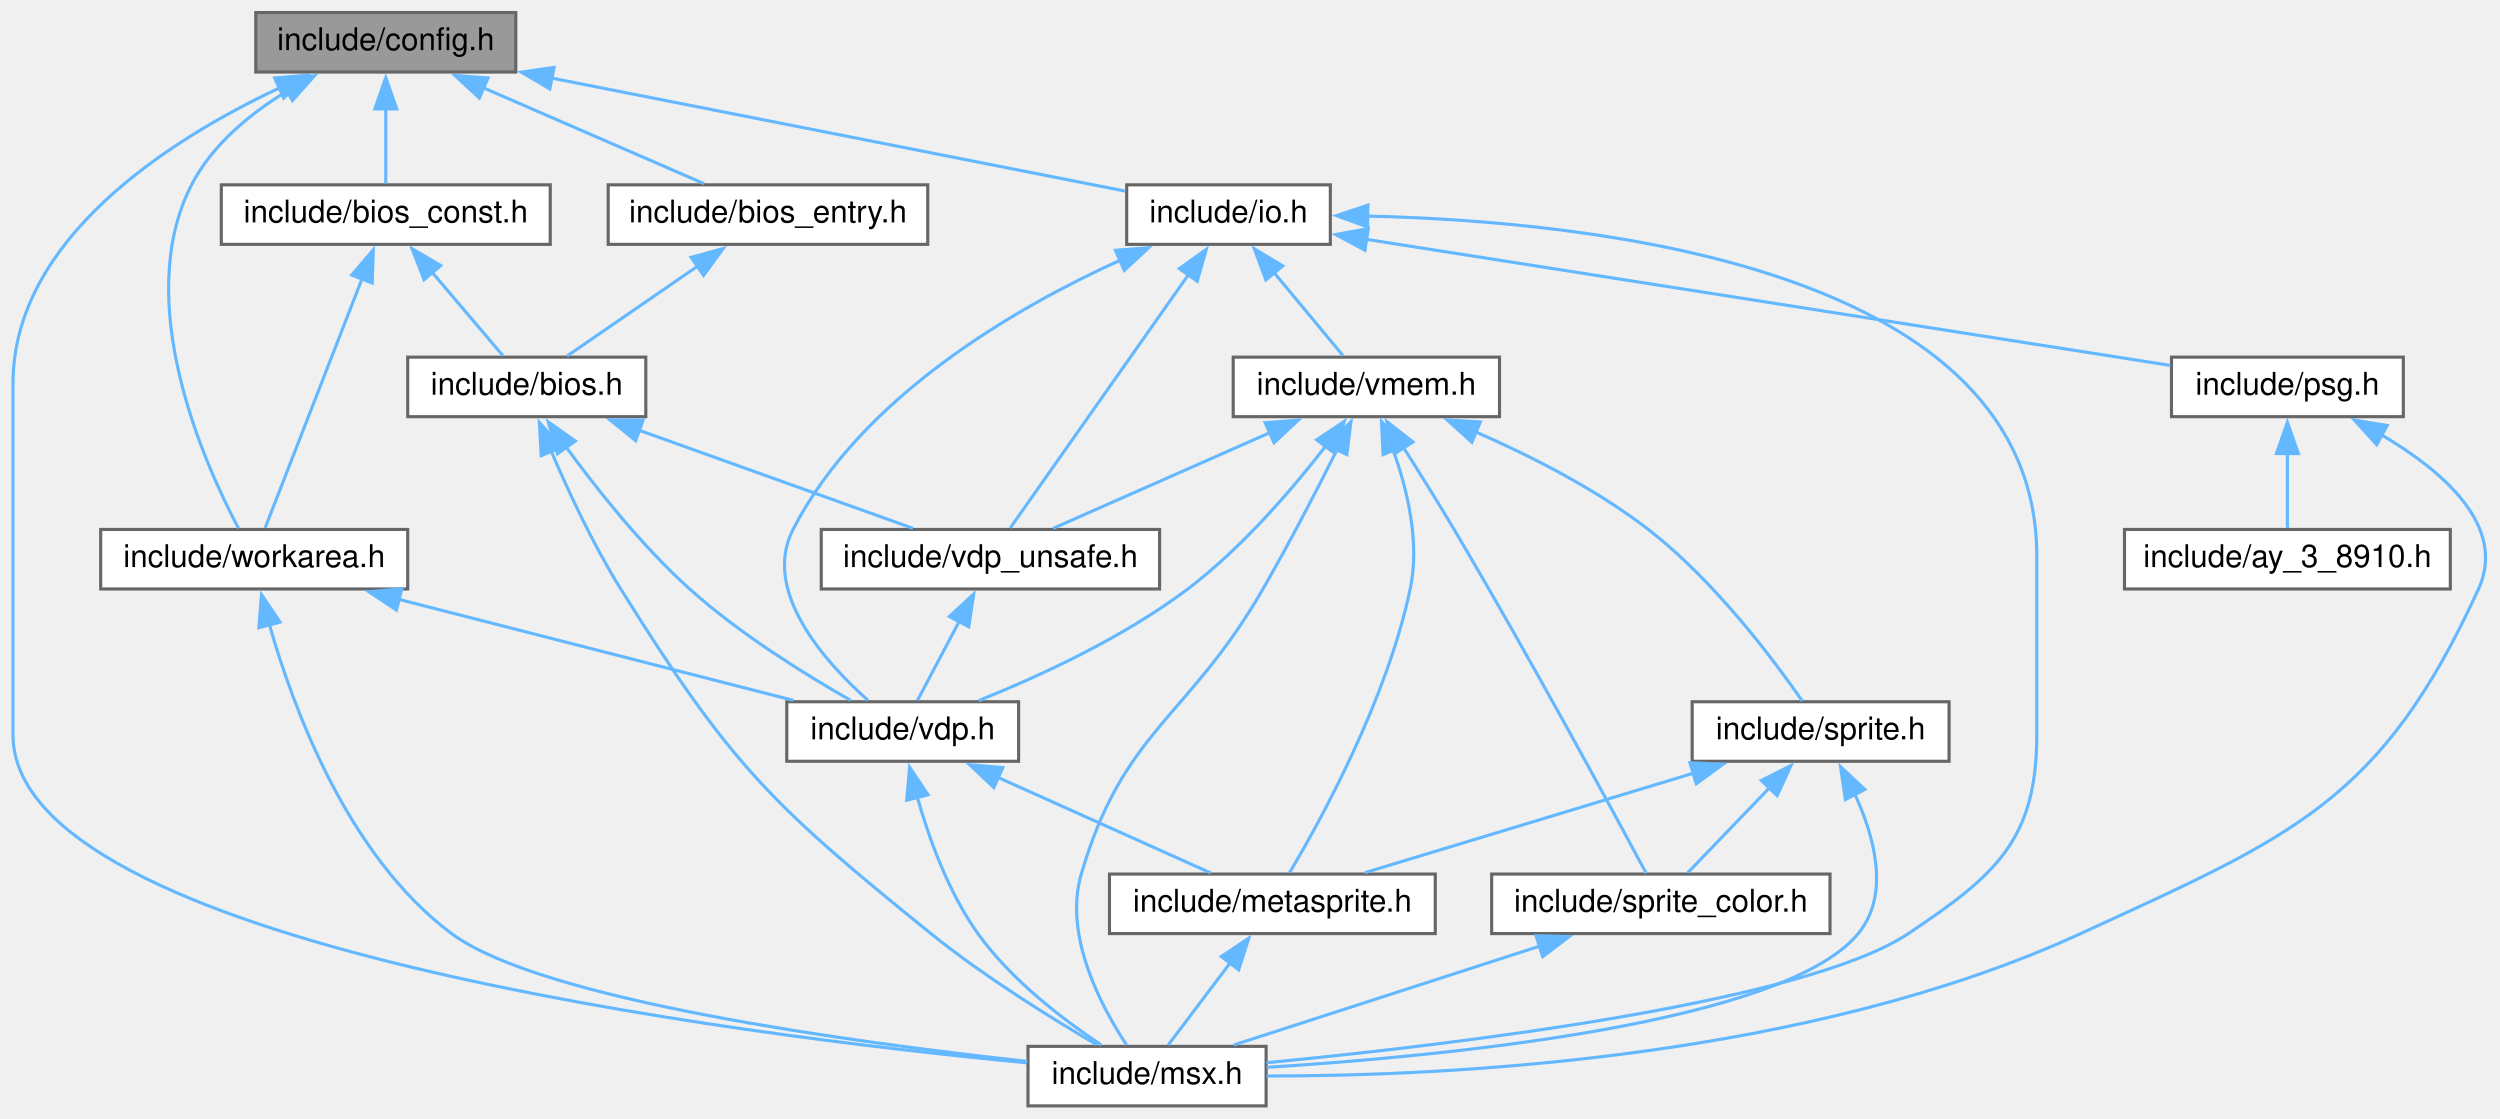
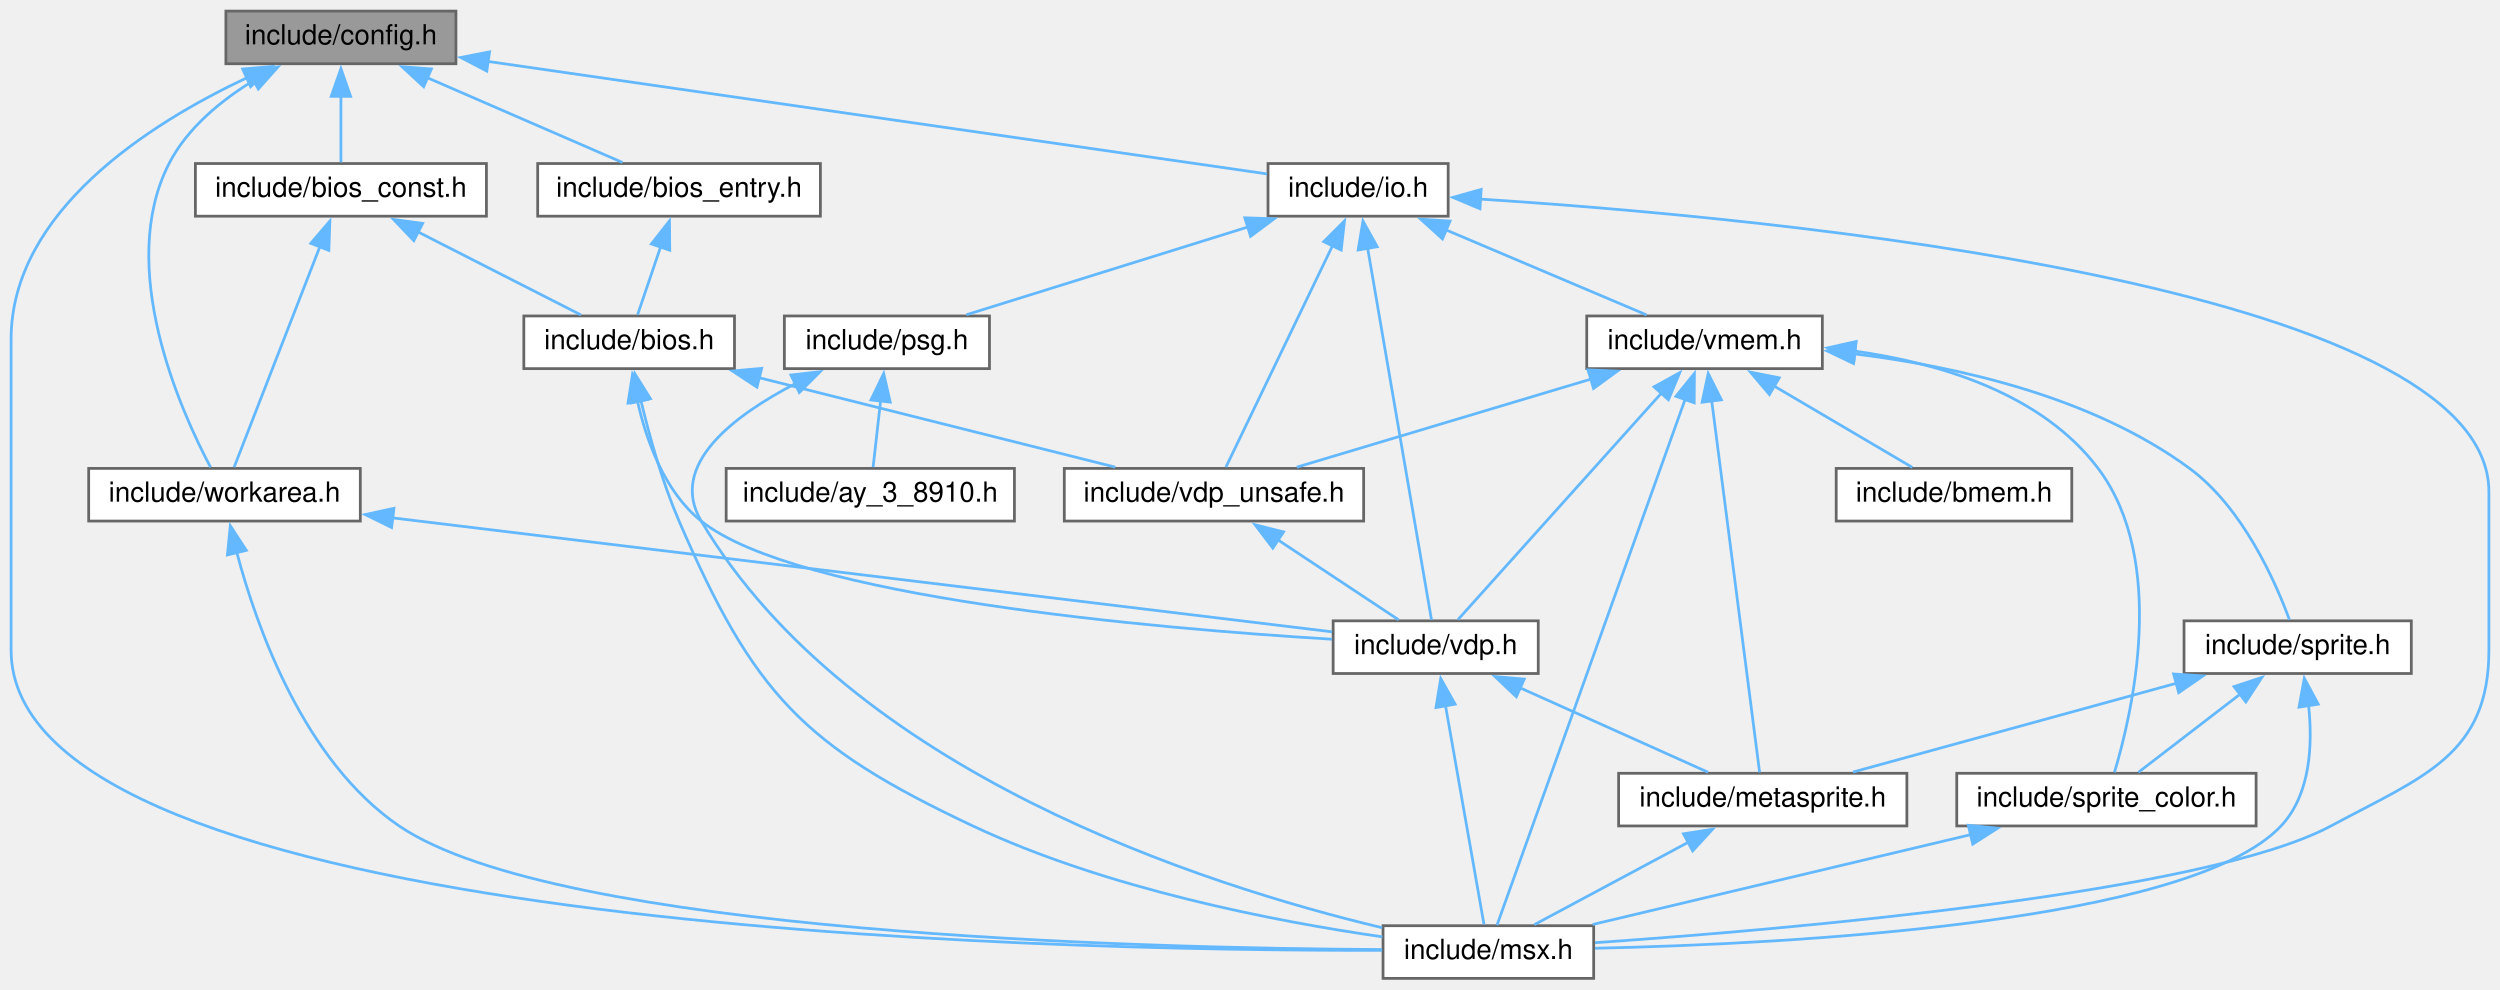
- <svg xmlns="http://www.w3.org/2000/svg" xmlns:xlink="http://www.w3.org/1999/xlink" width="798pt" height="357pt" viewBox="0.00 0.00 797.72 357.00">
+ <svg xmlns="http://www.w3.org/2000/svg" xmlns:xlink="http://www.w3.org/1999/xlink" width="902pt" height="357pt" viewBox="0.00 0.00 902.00 357.00">
  <g id="graph0" class="graph" transform="scale(1 1) rotate(0) translate(4 353)">
    <g id="node1" class="node">
      <g id="a_node1">
        <a xlink:title="Hack for C Compiler portability.">
          <polygon fill="#999999" stroke="#666666" points="160.5,-349 77.5,-349 77.5,-330 160.5,-330 160.5,-349" />
          <text text-anchor="middle" x="119" y="-337" font-family="Helvetica,sans-Serif" font-size="10.00">include/config.h</text>
        </a>
      </g>
    </g>
    <g id="node2" class="node">
      <g id="a_node2">
        <a xlink:href="bios__const_8h.html" target="_top" xlink:title="Constant variables in the MSX BIOS ROM.">
          <polygon fill="white" stroke="#666666" points="171.5,-294 66.5,-294 66.5,-275 171.5,-275 171.5,-294" />
          <text text-anchor="middle" x="119" y="-282" font-family="Helvetica,sans-Serif" font-size="10.00">include/bios_const.h</text>
        </a>
      </g>
    </g>
    <g id="edge1" class="edge">
      <path fill="none" stroke="#63b8ff" d="M119,-318.35C119,-310.1 119,-300.97 119,-294.44" />
      <polygon fill="#63b8ff" stroke="#63b8ff" points="115.5,-318.23 119,-328.23 122.5,-318.23 115.5,-318.23" />
    </g>
    <g id="node4" class="node">
      <g id="a_node4">
        <a xlink:href="msx_8h.html" target="_top" xlink:title="Using #include &lt;msx.h&gt; includes almost all C header files in libmsx, for ease to use.">
-           <polygon fill="white" stroke="#666666" points="400,-19 324,-19 324,0 400,0 400,-19" />
-           <text text-anchor="middle" x="362" y="-7" font-family="Helvetica,sans-Serif" font-size="10.00">include/msx.h</text>
-         </a>
-       </g>
-     </g>
-     <g id="edge33" class="edge">
-       <path fill="none" stroke="#63b8ff" d="M85.12,-324.97C49.94,-308.42 0,-276.77 0,-230.5 0,-230.5 0,-230.5 0,-118.5 0,-51.52 230.44,-22.67 323.6,-13.74" />
+           <polygon fill="white" stroke="#666666" points="571,-19 495,-19 495,0 571,0 571,-19" />
+           <text text-anchor="middle" x="533" y="-7" font-family="Helvetica,sans-Serif" font-size="10.00">include/msx.h</text>
+         </a>
+       </g>
+     </g>
+     <g id="edge34" class="edge">
+       <path fill="none" stroke="#63b8ff" d="M85.12,-324.97C49.94,-308.42 0,-276.77 0,-230.5 0,-230.5 0,-230.5 0,-118.5 0,-17.48 372.46,-9.88 494.67,-10.11" />
      <polygon fill="#63b8ff" stroke="#63b8ff" points="83.55,-328.1 94.11,-329 86.42,-321.71 83.55,-328.1" />
    </g>
    <g id="node8" class="node">
      <g id="a_node8">
        <a xlink:href="workarea_8h.html" target="_top" xlink:title="Definitions of MSX SYSTEM Workarea.">
          <polygon fill="white" stroke="#666666" points="126,-184 28,-184 28,-165 126,-165 126,-184" />
          <text text-anchor="middle" x="77" y="-172" font-family="Helvetica,sans-Serif" font-size="10.00">include/workarea.h</text>
        </a>
      </g>
    </g>
-     <g id="edge34" class="edge">
+     <g id="edge35" class="edge">
      <path fill="none" stroke="#63b8ff" d="M87.79,-324.12C75.9,-316.89 63.62,-306.89 57,-294 37.85,-256.69 61.1,-204.92 71.98,-184.39" />
      <polygon fill="#63b8ff" stroke="#63b8ff" points="85.8,-327.01 96.24,-328.8 89.19,-320.89 85.8,-327.01" />
    </g>
    <g id="node9" class="node">
      <g id="a_node9">
        <a xlink:href="bios__entry_8h.html" target="_top" xlink:title="Assembler entry points for MSX BIOS functions.">
          <polygon fill="white" stroke="#666666" points="292,-294 190,-294 190,-275 292,-275 292,-294" />
          <text text-anchor="middle" x="241" y="-282" font-family="Helvetica,sans-Serif" font-size="10.00">include/bios_entry.h</text>
        </a>
      </g>
    </g>
    <g id="edge13" class="edge">
      <path fill="none" stroke="#63b8ff" d="M150.24,-324.93C172.36,-315.32 201.41,-302.7 220.61,-294.36" />
      <polygon fill="#63b8ff" stroke="#63b8ff" points="148.86,-321.71 141.08,-328.91 151.65,-328.13 148.86,-321.71" />
    </g>
    <g id="node10" class="node">
      <g id="a_node10">
        <a xlink:href="io_8h.html" target="_top" xlink:title="Definition of I/O ports.">
-           <polygon fill="white" stroke="#666666" points="420.5,-294 355.5,-294 355.5,-275 420.5,-275 420.5,-294" />
-           <text text-anchor="middle" x="388" y="-282" font-family="Helvetica,sans-Serif" font-size="10.00">include/io.h</text>
+           <polygon fill="white" stroke="#666666" points="518.5,-294 453.5,-294 453.5,-275 518.5,-275 518.5,-294" />
+           <text text-anchor="middle" x="486" y="-282" font-family="Helvetica,sans-Serif" font-size="10.00">include/io.h</text>
        </a>
      </g>
    </g>
    <g id="edge15" class="edge">
-       <path fill="none" stroke="#63b8ff" d="M171.89,-328.08C226.31,-317.36 309.4,-300.99 355.07,-291.99" />
-       <polygon fill="#63b8ff" stroke="#63b8ff" points="171.36,-324.62 162.22,-329.98 172.71,-331.49 171.36,-324.62" />
+       <path fill="none" stroke="#63b8ff" d="M172.08,-330.83C249.11,-319.71 389.57,-299.43 453.17,-290.24" />
+       <polygon fill="#63b8ff" stroke="#63b8ff" points="171.64,-327.36 162.24,-332.26 172.64,-334.29 171.64,-327.36" />
    </g>
    <g id="node3" class="node">
      <g id="a_node3">
        <a xlink:href="bios_8h.html" target="_top" xlink:title="C language I/F for MSX BIOS routines.">
-           <polygon fill="white" stroke="#666666" points="202,-239 126,-239 126,-220 202,-220 202,-239" />
-           <text text-anchor="middle" x="164" y="-227" font-family="Helvetica,sans-Serif" font-size="10.00">include/bios.h</text>
+           <polygon fill="white" stroke="#666666" points="261,-239 185,-239 185,-220 261,-220 261,-239" />
+           <text text-anchor="middle" x="223" y="-227" font-family="Helvetica,sans-Serif" font-size="10.00">include/bios.h</text>
        </a>
      </g>
    </g>
    <g id="edge2" class="edge">
-       <path fill="none" stroke="#63b8ff" d="M133.68,-266.22C141.26,-257.28 150.21,-246.74 156.41,-239.44" />
-       <polygon fill="#63b8ff" stroke="#63b8ff" points="131.21,-263.71 127.41,-273.59 136.55,-268.24 131.21,-263.71" />
+       <path fill="none" stroke="#63b8ff" d="M146.67,-269.4C165.39,-259.86 189.55,-247.55 205.62,-239.36" />
+       <polygon fill="#63b8ff" stroke="#63b8ff" points="145.31,-266.16 137.99,-273.82 148.49,-272.4 145.31,-266.16" />
    </g>
    <g id="edge10" class="edge">
      <path fill="none" stroke="#63b8ff" d="M111.5,-264.22C102.35,-240.69 87.26,-201.89 80.48,-184.46" />
      <polygon fill="#63b8ff" stroke="#63b8ff" points="108.13,-265.2 115.01,-273.25 114.65,-262.66 108.13,-265.2" />
    </g>
    <g id="edge3" class="edge">
-       <path fill="none" stroke="#63b8ff" d="M171.77,-209.07C177.27,-196.18 185.2,-179.1 194,-165 228.83,-109.21 241.82,-96.31 293,-55 310.08,-41.21 331.58,-27.91 346,-19.5" />
-       <polygon fill="#63b8ff" stroke="#63b8ff" points="168.61,-207.56 168.03,-218.14 175.08,-210.23 168.61,-207.56" />
+       <path fill="none" stroke="#63b8ff" d="M227.25,-208.44C230.29,-195.71 234.93,-179.04 241,-165 267.96,-102.69 285.58,-83.93 347,-55 395.21,-32.29 456.08,-20.56 494.79,-14.98" />
+       <polygon fill="#63b8ff" stroke="#63b8ff" points="223.84,-207.62 225.07,-218.14 230.67,-209.15 223.84,-207.62" />
    </g>
    <g id="node5" class="node">
      <g id="a_node5">
        <a xlink:href="vdp_8h.html" target="_top" xlink:title="Data types and functions for VDP (Video Display Proccessor) access.">
-           <polygon fill="white" stroke="#666666" points="321,-129 247,-129 247,-110 321,-110 321,-129" />
-           <text text-anchor="middle" x="284" y="-117" font-family="Helvetica,sans-Serif" font-size="10.00">include/vdp.h</text>
+           <polygon fill="white" stroke="#666666" points="551,-129 477,-129 477,-110 551,-110 551,-129" />
+           <text text-anchor="middle" x="514" y="-117" font-family="Helvetica,sans-Serif" font-size="10.00">include/vdp.h</text>
        </a>
      </g>
    </g>
    <g id="edge4" class="edge">
-       <path fill="none" stroke="#63b8ff" d="M176.5,-210.39C186.31,-196.95 200.8,-178.66 216,-165 231.95,-150.67 252.93,-137.67 267.35,-129.47" />
-       <polygon fill="#63b8ff" stroke="#63b8ff" points="173.8,-208.15 170.86,-218.33 179.5,-212.21 173.8,-208.15" />
+       <path fill="none" stroke="#63b8ff" d="M225.99,-208.32C229.2,-194.02 235.76,-175.58 249,-165 283.53,-137.4 412.14,-126.28 476.63,-122.36" />
+       <polygon fill="#63b8ff" stroke="#63b8ff" points="222.58,-207.55 224.22,-218.02 229.46,-208.81 222.58,-207.55" />
    </g>
    <g id="node7" class="node">
      <g id="a_node7">
        <a xlink:href="vdp__unsafe_8h.html" target="_top" xlink:title="Unsafe primitive functions for VDP (Video Display Proccessor) access.">
-           <polygon fill="white" stroke="#666666" points="366,-184 258,-184 258,-165 366,-165 366,-184" />
-           <text text-anchor="middle" x="312" y="-172" font-family="Helvetica,sans-Serif" font-size="10.00">include/vdp_unsafe.h</text>
+           <polygon fill="white" stroke="#666666" points="488,-184 380,-184 380,-165 488,-165 488,-184" />
+           <text text-anchor="middle" x="434" y="-172" font-family="Helvetica,sans-Serif" font-size="10.00">include/vdp_unsafe.h</text>
        </a>
      </g>
    </g>
    <g id="edge8" class="edge">
-       <path fill="none" stroke="#63b8ff" d="M199.71,-215.71C226.79,-206.01 263.33,-192.93 287.26,-184.36" />
-       <polygon fill="#63b8ff" stroke="#63b8ff" points="198.77,-212.33 190.53,-219 201.13,-218.92 198.77,-212.33" />
+       <path fill="none" stroke="#63b8ff" d="M269.8,-216.74C308.63,-206.99 363.03,-193.33 398.38,-184.45" />
+       <polygon fill="#63b8ff" stroke="#63b8ff" points="269.11,-213.31 260.26,-219.14 270.81,-220.1 269.11,-213.31" />
    </g>
    <g id="edge7" class="edge">
-       <path fill="none" stroke="#63b8ff" d="M288.58,-98.84C292.31,-85.6 298.54,-68.21 308,-55 318.61,-40.18 335.33,-27.45 347.35,-19.45" />
-       <polygon fill="#63b8ff" stroke="#63b8ff" points="285.29,-97.57 286.2,-108.13 292.07,-99.31 285.29,-97.57" />
+       <path fill="none" stroke="#63b8ff" d="M517.51,-98.57C521.66,-74.98 528.39,-36.73 531.42,-19.46" />
+       <polygon fill="#63b8ff" stroke="#63b8ff" points="514.1,-97.72 515.82,-108.17 521,-98.93 514.1,-97.72" />
    </g>
    <g id="node6" class="node">
      <g id="a_node6">
        <a xlink:href="metasprite_8h.html" target="_top" xlink:title="Meta-sprite ; an aggregate of sprites.">
-           <polygon fill="white" stroke="#666666" points="454,-74 350,-74 350,-55 454,-55 454,-74" />
-           <text text-anchor="middle" x="402" y="-62" font-family="Helvetica,sans-Serif" font-size="10.00">include/metasprite.h</text>
+           <polygon fill="white" stroke="#666666" points="684,-74 580,-74 580,-55 684,-55 684,-74" />
+           <text text-anchor="middle" x="632" y="-62" font-family="Helvetica,sans-Serif" font-size="10.00">include/metasprite.h</text>
        </a>
      </g>
    </g>
    <g id="edge5" class="edge">
-       <path fill="none" stroke="#63b8ff" d="M314.51,-104.8C335.87,-95.2 363.79,-82.66 382.28,-74.36" />
-       <polygon fill="#63b8ff" stroke="#63b8ff" points="313.09,-101.6 305.4,-108.89 315.95,-107.98 313.09,-101.6" />
+       <path fill="none" stroke="#63b8ff" d="M544.51,-104.8C565.87,-95.2 593.79,-82.66 612.28,-74.36" />
+       <polygon fill="#63b8ff" stroke="#63b8ff" points="543.09,-101.6 535.4,-108.89 545.95,-107.98 543.09,-101.6" />
    </g>
    <g id="edge6" class="edge">
-       <path fill="none" stroke="#63b8ff" d="M388.53,-45.65C381.88,-36.84 374.14,-26.59 368.75,-19.44" />
-       <polygon fill="#63b8ff" stroke="#63b8ff" points="385.67,-47.67 394.48,-53.54 391.25,-43.45 385.67,-47.67" />
+       <path fill="none" stroke="#63b8ff" d="M605.16,-49.13C587.41,-39.63 564.7,-27.47 549.55,-19.36" />
+       <polygon fill="#63b8ff" stroke="#63b8ff" points="603.4,-52.16 613.87,-53.79 606.71,-45.99 603.4,-52.16" />
    </g>
    <g id="edge9" class="edge">
-       <path fill="none" stroke="#63b8ff" d="M302.12,-154.79C297.57,-146.18 292.38,-136.36 288.72,-129.44" />
-       <polygon fill="#63b8ff" stroke="#63b8ff" points="298.9,-156.2 306.67,-163.41 305.09,-152.93 298.9,-156.2" />
+       <path fill="none" stroke="#63b8ff" d="M457.11,-158.19C471.23,-148.84 488.78,-137.21 500.63,-129.36" />
+       <polygon fill="#63b8ff" stroke="#63b8ff" points="455.24,-155.23 448.83,-163.67 459.1,-161.07 455.24,-155.23" />
    </g>
    <g id="edge11" class="edge">
-       <path fill="none" stroke="#63b8ff" d="M81.85,-153.63C89.47,-126.83 106.93,-79.62 140,-55 168.61,-33.7 268.24,-20.23 323.81,-14.2" />
-       <polygon fill="#63b8ff" stroke="#63b8ff" points="78.49,-152.64 79.33,-163.2 85.26,-154.42 78.49,-152.64" />
+       <path fill="none" stroke="#63b8ff" d="M81.45,-153.62C88.68,-126.42 105.74,-78.31 140,-55 197.13,-16.13 407.31,-10.87 494.6,-10.4" />
+       <polygon fill="#63b8ff" stroke="#63b8ff" points="78.06,-152.78 79.09,-163.32 84.86,-154.44 78.06,-152.78" />
    </g>
    <g id="edge12" class="edge">
-       <path fill="none" stroke="#63b8ff" d="M122.92,-161.74C161.01,-151.99 214.37,-138.33 249.06,-129.45" />
-       <polygon fill="#63b8ff" stroke="#63b8ff" points="122.4,-158.26 113.58,-164.13 124.14,-165.04 122.4,-158.26" />
+       <path fill="none" stroke="#63b8ff" d="M137.61,-166.15C229.42,-155.01 401.04,-134.2 476.63,-125.03" />
+       <polygon fill="#63b8ff" stroke="#63b8ff" points="137.29,-162.66 127.78,-167.34 138.13,-169.61 137.29,-162.66" />
    </g>
    <g id="edge14" class="edge">
-       <path fill="none" stroke="#63b8ff" d="M218.75,-268.19C205.17,-258.84 188.27,-247.21 176.87,-239.36" />
-       <polygon fill="#63b8ff" stroke="#63b8ff" points="216.47,-270.86 226.69,-273.65 220.44,-265.1 216.47,-270.86" />
+       <path fill="none" stroke="#63b8ff" d="M234.35,-263.93C231.5,-255.53 228.31,-246.13 226.04,-239.44" />
+       <polygon fill="#63b8ff" stroke="#63b8ff" points="231.01,-264.97 237.54,-273.31 237.64,-262.72 231.01,-264.97" />
    </g>
    <g id="edge16" class="edge">
-       <path fill="none" stroke="#63b8ff" d="M432.17,-284.03C505.88,-282.35 646,-267.11 646,-175.5 646,-175.5 646,-175.5 646,-118.5 646,-84.91 632.93,-73.67 605,-55 572.02,-32.95 459.8,-19.53 400.1,-13.78" />
-       <polygon fill="#63b8ff" stroke="#63b8ff" points="432.4,-280.53 422.45,-284.17 432.5,-287.52 432.4,-280.53" />
+       <path fill="none" stroke="#63b8ff" d="M529.88,-281.18C635.28,-274.41 894,-250.19 894,-175.5 894,-175.5 894,-175.5 894,-118.5 894,-80.58 870.42,-72.93 837,-55 791.76,-30.73 642.66,-17.8 571.48,-12.88" />
+       <polygon fill="#63b8ff" stroke="#63b8ff" points="529.98,-277.67 520.21,-281.78 530.41,-284.65 529.98,-277.67" />
    </g>
    <g id="edge20" class="edge">
-       <path fill="none" stroke="#63b8ff" d="M353.57,-270.01C319.95,-254.76 270.79,-226.4 249,-184 238.87,-164.3 259.21,-141.67 272.92,-129.45" />
-       <polygon fill="#63b8ff" stroke="#63b8ff" points="351.92,-273.11 362.49,-273.9 354.72,-266.7 351.92,-273.11" />
+       <path fill="none" stroke="#63b8ff" d="M489.45,-263.44C495.58,-227.74 508.15,-154.57 512.49,-129.31" />
+       <polygon fill="#63b8ff" stroke="#63b8ff" points="486.01,-262.8 487.76,-273.24 492.9,-263.98 486.01,-262.8" />
    </g>
    <g id="edge21" class="edge">
-       <path fill="none" stroke="#63b8ff" d="M375.33,-265.49C358.88,-242.11 330.79,-202.2 318.31,-184.46" />
-       <polygon fill="#63b8ff" stroke="#63b8ff" points="372.29,-267.26 380.91,-273.42 378.02,-263.23 372.29,-267.26" />
+       <path fill="none" stroke="#63b8ff" d="M476.87,-264.54C465.56,-241.04 446.74,-201.97 438.31,-184.46" />
+       <polygon fill="#63b8ff" stroke="#63b8ff" points="473.6,-265.81 481.09,-273.3 479.9,-262.77 473.6,-265.81" />
    </g>
    <g id="node11" class="node">
      <g id="a_node11">
        <a xlink:href="psg_8h.html" target="_top" xlink:title="Device interface for PSG (AY-3-8910) an internal sound chip.">
-           <polygon fill="white" stroke="#666666" points="763,-239 689,-239 689,-220 763,-220 763,-239" />
-           <text text-anchor="middle" x="726" y="-227" font-family="Helvetica,sans-Serif" font-size="10.00">include/psg.h</text>
+           <polygon fill="white" stroke="#666666" points="353,-239 279,-239 279,-220 353,-220 353,-239" />
+           <text text-anchor="middle" x="316" y="-227" font-family="Helvetica,sans-Serif" font-size="10.00">include/psg.h</text>
        </a>
      </g>
    </g>
    <g id="edge17" class="edge">
-       <path fill="none" stroke="#63b8ff" d="M431.72,-276.64C498.74,-266.14 625.71,-246.23 688.67,-236.35" />
-       <polygon fill="#63b8ff" stroke="#63b8ff" points="431.55,-273.13 422.21,-278.14 432.63,-280.04 431.55,-273.13" />
+       <path fill="none" stroke="#63b8ff" d="M446.26,-271.11C415.13,-261.41 372.57,-248.14 344.7,-239.45" />
+       <polygon fill="#63b8ff" stroke="#63b8ff" points="445.13,-274.42 455.72,-274.06 447.21,-267.74 445.13,-274.42" />
    </g>
    <g id="node13" class="node">
      <g id="a_node13">
        <a xlink:href="vmem_8h.html" target="_top" xlink:title="Data types and functions for VRAM access.">
-           <polygon fill="white" stroke="#666666" points="474.5,-239 389.5,-239 389.5,-220 474.5,-220 474.5,-239" />
-           <text text-anchor="middle" x="432" y="-227" font-family="Helvetica,sans-Serif" font-size="10.00">include/vmem.h</text>
+           <polygon fill="white" stroke="#666666" points="653.5,-239 568.5,-239 568.5,-220 653.5,-220 653.5,-239" />
+           <text text-anchor="middle" x="611" y="-227" font-family="Helvetica,sans-Serif" font-size="10.00">include/vmem.h</text>
        </a>
      </g>
    </g>
    <g id="edge22" class="edge">
-       <path fill="none" stroke="#63b8ff" d="M402.58,-265.93C409.95,-257.06 418.58,-246.67 424.58,-239.44" />
-       <polygon fill="#63b8ff" stroke="#63b8ff" points="399.93,-263.65 396.23,-273.58 405.31,-268.13 399.93,-263.65" />
+       <path fill="none" stroke="#63b8ff" d="M517.69,-270.06C540.4,-260.43 570.34,-247.74 590.11,-239.36" />
+       <polygon fill="#63b8ff" stroke="#63b8ff" points="516.44,-266.79 508.6,-273.92 519.17,-273.24 516.44,-266.79" />
    </g>
    <g id="edge19" class="edge">
-       <path fill="none" stroke="#63b8ff" d="M756.1,-214.15C775.73,-202.59 796.14,-185.01 787,-165 755.97,-97.08 727.84,-86.2 660,-55 573.27,-15.12 458.75,-9.48 400.14,-9.54" />
-       <polygon fill="#63b8ff" stroke="#63b8ff" points="754.5,-211.04 747.39,-218.9 757.85,-217.18 754.5,-211.04" />
+       <path fill="none" stroke="#63b8ff" d="M283.15,-214.68C260.7,-203.07 237,-185.19 249,-165 302.84,-74.41 430.47,-33.6 494.69,-18.27" />
+       <polygon fill="#63b8ff" stroke="#63b8ff" points="281.36,-217.7 291.89,-218.89 284.4,-211.39 281.36,-217.7" />
    </g>
    <g id="node12" class="node">
      <g id="a_node12">
        <a xlink:href="ay__3__8910_8h.html" target="_top" xlink:title="Buffer for PSG (AY-3-8910) registers.">
-           <polygon fill="white" stroke="#666666" points="778,-184 674,-184 674,-165 778,-165 778,-184" />
-           <text text-anchor="middle" x="726" y="-172" font-family="Helvetica,sans-Serif" font-size="10.00">include/ay_3_8910.h</text>
+           <polygon fill="white" stroke="#666666" points="362,-184 258,-184 258,-165 362,-165 362,-184" />
+           <text text-anchor="middle" x="310" y="-172" font-family="Helvetica,sans-Serif" font-size="10.00">include/ay_3_8910.h</text>
        </a>
      </g>
    </g>
    <g id="edge18" class="edge">
-       <path fill="none" stroke="#63b8ff" d="M726,-208.35C726,-200.1 726,-190.97 726,-184.44" />
-       <polygon fill="#63b8ff" stroke="#63b8ff" points="722.5,-208.23 726,-218.23 729.5,-208.23 722.5,-208.23" />
+       <path fill="none" stroke="#63b8ff" d="M313.72,-208.35C312.78,-200.1 311.75,-190.97 311.01,-184.44" />
+       <polygon fill="#63b8ff" stroke="#63b8ff" points="310.24,-208.7 314.84,-218.24 317.19,-207.91 310.24,-208.7" />
+     </g>
+     <g id="edge25" class="edge">
+       <path fill="none" stroke="#63b8ff" d="M603.99,-208.91C587.66,-163.26 547.57,-51.22 536.11,-19.19" />
+       <polygon fill="#63b8ff" stroke="#63b8ff" points="600.67,-210.02 607.34,-218.26 607.26,-207.66 600.67,-210.02" />
+     </g>
+     <g id="edge32" class="edge">
+       <path fill="none" stroke="#63b8ff" d="M595.39,-211.12C574.47,-187.83 538.13,-147.36 522.05,-129.46" />
+       <polygon fill="#63b8ff" stroke="#63b8ff" points="592.76,-213.43 602.05,-218.54 597.97,-208.76 592.76,-213.43" />
    </g>
    <g id="edge24" class="edge">
-       <path fill="none" stroke="#63b8ff" d="M422.65,-209.45C416.27,-196.71 407.46,-179.67 399,-165 375.03,-123.46 354.43,-120.04 341,-74 335.28,-54.38 347.35,-31.72 355.45,-19.48" />
-       <polygon fill="#63b8ff" stroke="#63b8ff" points="419.5,-210.98 427.08,-218.39 425.78,-207.87 419.5,-210.98" />
-     </g>
-     <g id="edge31" class="edge">
-       <path fill="none" stroke="#63b8ff" d="M419.13,-210.75C408.47,-196.98 392.31,-178.08 375,-165 354.37,-149.42 327.43,-137.06 308.23,-129.36" />
-       <polygon fill="#63b8ff" stroke="#63b8ff" points="416.15,-212.61 424.95,-218.51 421.75,-208.41 416.15,-212.61" />
-     </g>
-     <g id="edge23" class="edge">
-       <path fill="none" stroke="#63b8ff" d="M440.55,-209.31C445.09,-196.73 449.15,-179.9 446,-165 438.5,-129.52 417.5,-91.29 407.47,-74.39" />
-       <polygon fill="#63b8ff" stroke="#63b8ff" points="437.35,-207.9 436.83,-218.48 443.83,-210.53 437.35,-207.9" />
-     </g>
-     <g id="edge32" class="edge">
-       <path fill="none" stroke="#63b8ff" d="M401.28,-214.93C379.51,-205.32 350.95,-192.7 332.06,-184.36" />
-       <polygon fill="#63b8ff" stroke="#63b8ff" points="399.7,-218.06 410.26,-218.9 402.53,-211.66 399.7,-218.06" />
+       <path fill="none" stroke="#63b8ff" d="M613.58,-208.44C618.18,-172.74 627.61,-99.57 630.87,-74.31" />
+       <polygon fill="#63b8ff" stroke="#63b8ff" points="610.13,-207.87 612.32,-218.24 617.07,-208.76 610.13,-207.87" />
+     </g>
+     <g id="edge33" class="edge">
+       <path fill="none" stroke="#63b8ff" d="M570.05,-216.24C537.6,-206.52 493.03,-193.18 463.88,-184.45" />
+       <polygon fill="#63b8ff" stroke="#63b8ff" points="568.94,-219.56 579.52,-219.08 570.95,-212.85 568.94,-219.56" />
    </g>
    <g id="node14" class="node">
      <g id="a_node14">
-         <a xlink:href="sprite_8h.html" target="_top" xlink:title="Sprites.">
-           <polygon fill="white" stroke="#666666" points="618,-129 536,-129 536,-110 618,-110 618,-129" />
-           <text text-anchor="middle" x="577" y="-117" font-family="Helvetica,sans-Serif" font-size="10.00">include/sprite.h</text>
-         </a>
-       </g>
-     </g>
-     <g id="edge25" class="edge">
-       <path fill="none" stroke="#63b8ff" d="M466.81,-215.17C484.33,-207.53 505.33,-196.89 522,-184 543,-167.77 561.94,-142.52 571.13,-129.28" />
-       <polygon fill="#63b8ff" stroke="#63b8ff" points="465.68,-211.85 457.81,-218.95 468.39,-218.3 465.68,-211.85" />
+         <a xlink:href="bmem_8h.html" target="_top" xlink:title="Data types and functions for accessing banked memory.">
+           <polygon fill="white" stroke="#666666" points="743.5,-184 658.5,-184 658.5,-165 743.5,-165 743.5,-184" />
+           <text text-anchor="middle" x="701" y="-172" font-family="Helvetica,sans-Serif" font-size="10.00">include/bmem.h</text>
+         </a>
+       </g>
+     </g>
+     <g id="edge23" class="edge">
+       <path fill="none" stroke="#63b8ff" d="M636.08,-213.73C652.11,-204.29 672.37,-192.36 685.96,-184.36" />
+       <polygon fill="#63b8ff" stroke="#63b8ff" points="634.41,-210.65 627.57,-218.74 637.96,-216.68 634.41,-210.65" />
    </g>
    <g id="node15" class="node">
      <g id="a_node15">
+         <a xlink:href="sprite_8h.html" target="_top" xlink:title="Sprites.">
+           <polygon fill="white" stroke="#666666" points="866,-129 784,-129 784,-110 866,-110 866,-129" />
+           <text text-anchor="middle" x="825" y="-117" font-family="Helvetica,sans-Serif" font-size="10.00">include/sprite.h</text>
+         </a>
+       </g>
+     </g>
+     <g id="edge26" class="edge">
+       <path fill="none" stroke="#63b8ff" d="M664.81,-225.35C701.94,-220.82 750.76,-209.94 786,-184 805.17,-169.89 816.93,-143.26 822.03,-129.39" />
+       <polygon fill="#63b8ff" stroke="#63b8ff" points="664.76,-221.84 655.19,-226.4 665.51,-228.8 664.76,-221.84" />
+     </g>
+     <g id="node16" class="node">
+       <g id="a_node16">
        <a xlink:href="sprite__color_8h.html" target="_top" xlink:title="Sprite color table interface.">
-           <polygon fill="white" stroke="#666666" points="580,-74 472,-74 472,-55 580,-55 580,-74" />
-           <text text-anchor="middle" x="526" y="-62" font-family="Helvetica,sans-Serif" font-size="10.00">include/sprite_color.h</text>
-         </a>
-       </g>
+           <polygon fill="white" stroke="#666666" points="810,-74 702,-74 702,-55 810,-55 810,-74" />
+           <text text-anchor="middle" x="756" y="-62" font-family="Helvetica,sans-Serif" font-size="10.00">include/sprite_color.h</text>
+         </a>
+       </g>
+     </g>
+     <g id="edge31" class="edge">
+       <path fill="none" stroke="#63b8ff" d="M664.98,-226.35C695.96,-222.03 732.63,-211 753,-184 778.16,-150.65 765.3,-95.68 758.9,-74.35" />
+       <polygon fill="#63b8ff" stroke="#63b8ff" points="664.9,-222.84 655.37,-227.48 665.71,-229.79 664.9,-222.84" />
+     </g>
+     <g id="edge28" class="edge">
+       <path fill="none" stroke="#63b8ff" d="M828.94,-98.41C830.44,-84.44 829.69,-66.36 819,-55 785.93,-19.88 641.59,-12.41 571.49,-10.87" />
+       <polygon fill="#63b8ff" stroke="#63b8ff" points="825.48,-97.86 827.39,-108.28 832.4,-98.94 825.48,-97.86" />
+     </g>
+     <g id="edge27" class="edge">
+       <path fill="none" stroke="#63b8ff" d="M781.27,-106.49C745.82,-96.76 696.64,-83.25 664.58,-74.45" />
+       <polygon fill="#63b8ff" stroke="#63b8ff" points="780.23,-109.84 790.8,-109.11 782.08,-103.09 780.23,-109.84" />
+     </g>
+     <g id="edge29" class="edge">
+       <path fill="none" stroke="#63b8ff" d="M804.35,-102.64C792.3,-93.39 777.55,-82.05 767.53,-74.36" />
+       <polygon fill="#63b8ff" stroke="#63b8ff" points="802.03,-105.27 812.09,-108.59 806.3,-99.72 802.03,-105.27" />
    </g>
    <g id="edge30" class="edge">
-       <path fill="none" stroke="#63b8ff" d="M443.77,-210.29C448.86,-202.28 454.82,-192.74 460,-184 484.01,-143.48 510.79,-93.95 521.35,-74.21" />
-       <polygon fill="#63b8ff" stroke="#63b8ff" points="440.99,-208.14 438.54,-218.45 446.88,-211.92 440.99,-208.14" />
-     </g>
-     <g id="edge27" class="edge">
-       <path fill="none" stroke="#63b8ff" d="M587.83,-99.72C594.21,-85.91 599.24,-67.44 589,-55 565.52,-26.47 458.52,-15.96 400.2,-12.31" />
-       <polygon fill="#63b8ff" stroke="#63b8ff" points="584.9,-97.77 583.38,-108.26 591.1,-101.01 584.9,-97.77" />
-     </g>
-     <g id="edge26" class="edge">
-       <path fill="none" stroke="#63b8ff" d="M536.51,-106.24C504.43,-96.52 460.36,-83.18 431.54,-74.45" />
-       <polygon fill="#63b8ff" stroke="#63b8ff" points="535.28,-109.52 545.87,-109.07 537.31,-102.82 535.28,-109.52" />
-     </g>
-     <g id="edge28" class="edge">
-       <path fill="none" stroke="#63b8ff" d="M560.64,-101.5C551.98,-92.5 541.7,-81.82 534.6,-74.44" />
-       <polygon fill="#63b8ff" stroke="#63b8ff" points="558.07,-103.88 567.53,-108.66 563.12,-99.02 558.07,-103.88" />
-     </g>
-     <g id="edge29" class="edge">
-       <path fill="none" stroke="#63b8ff" d="M487.27,-50.98C457.27,-41.29 416.46,-28.1 389.68,-19.45" />
-       <polygon fill="#63b8ff" stroke="#63b8ff" points="486.15,-54.3 496.74,-54.04 488.3,-47.64 486.15,-54.3" />
+       <path fill="none" stroke="#63b8ff" d="M707.06,-51.87C665.99,-42.11 608.17,-28.37 570.64,-19.45" />
+       <polygon fill="#63b8ff" stroke="#63b8ff" points="706.16,-55.25 716.7,-54.16 707.78,-48.44 706.16,-55.25" />
    </g>
  </g>
</svg>
